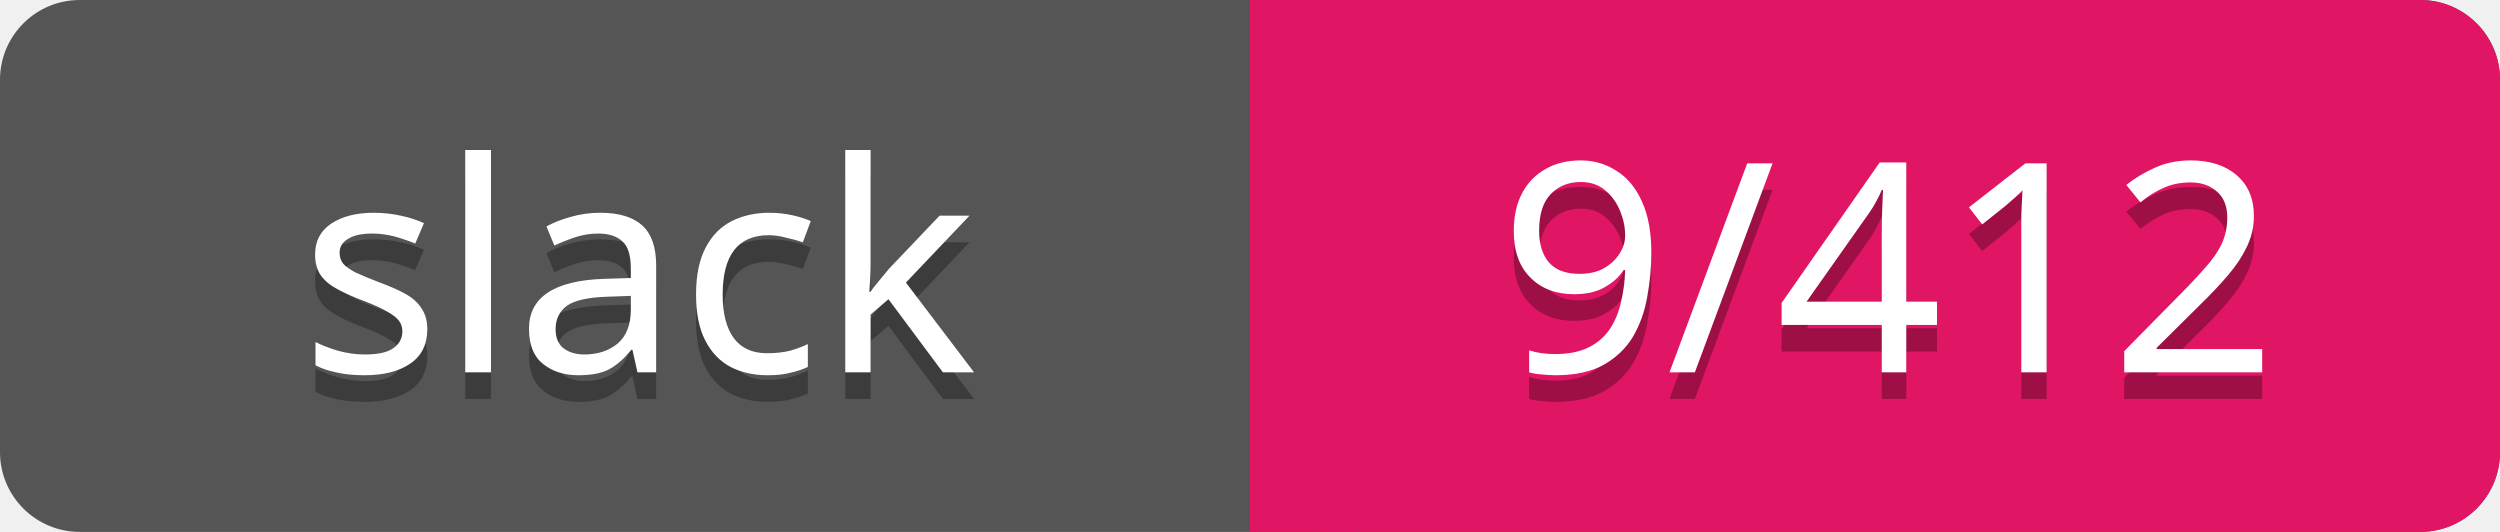
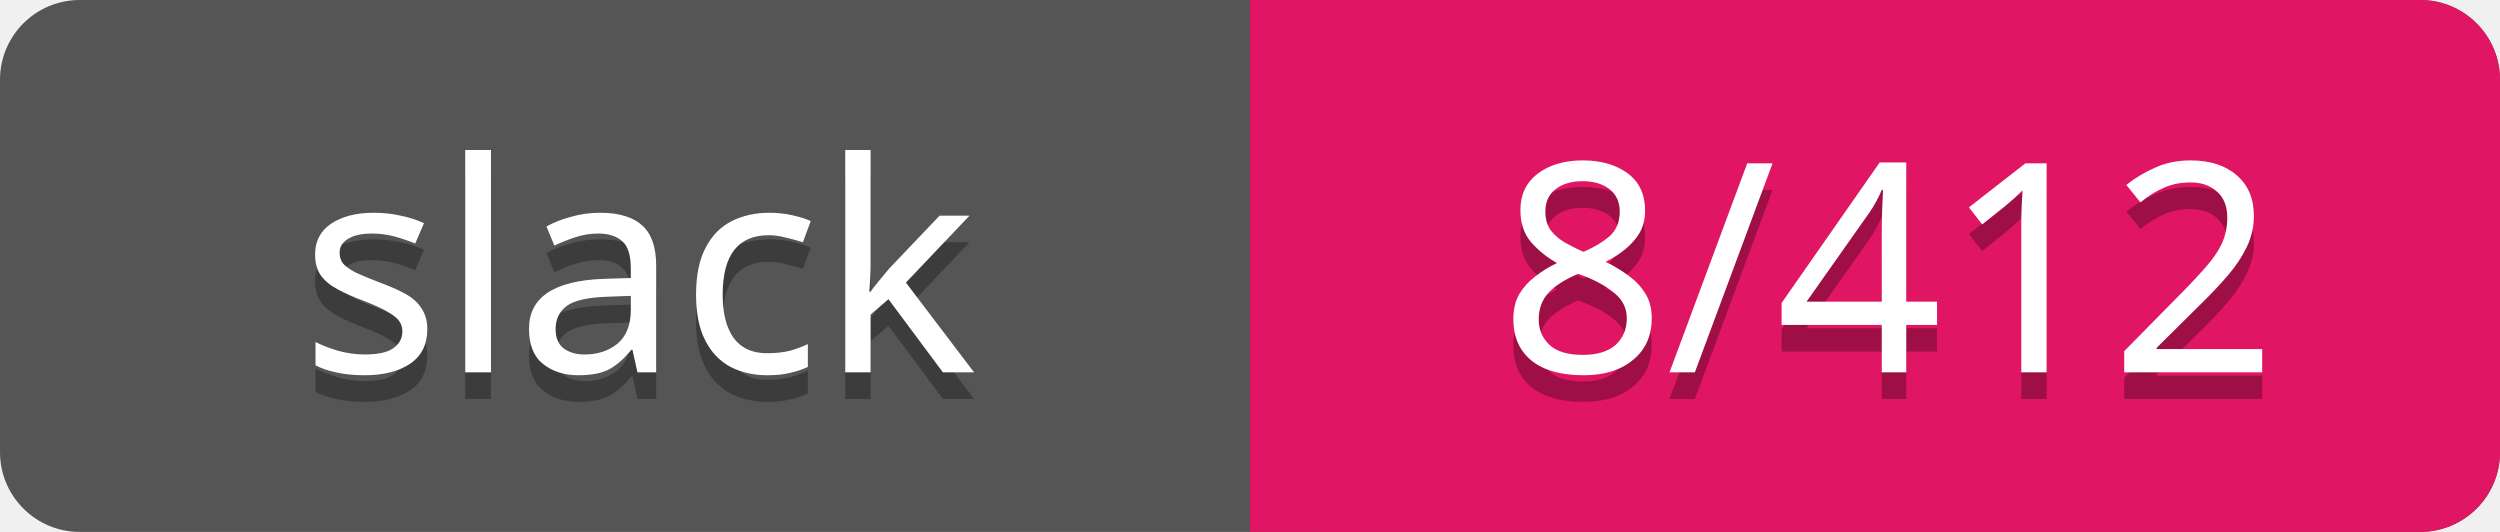
<svg xmlns="http://www.w3.org/2000/svg" width="94" height="20">
  <rect rx="3" width="94" height="20" fill="#555" />
  <rect rx="3" x="47" width="47" height="20" fill="#E01563" />
  <path d="M47 0h4v20h-4z" fill="#E01563" />
  <g text-anchor="middle" font-family="Verdana" font-size="11">
    <text fill="#010101" fill-opacity=".3" x="24" y="15">slack</text>
    <text fill="#fff" x="24" y="14">slack</text>
-     <text fill="#010101" fill-opacity=".3" x="71" y="15">9/412</text>
-     <text fill="#fff" x="71" y="14">9/412</text>
+     <text fill="#010101" fill-opacity=".3" x="71" y="15">8/412</text>
+     <text fill="#fff" x="71" y="14">8/412</text>
  </g>
</svg>
